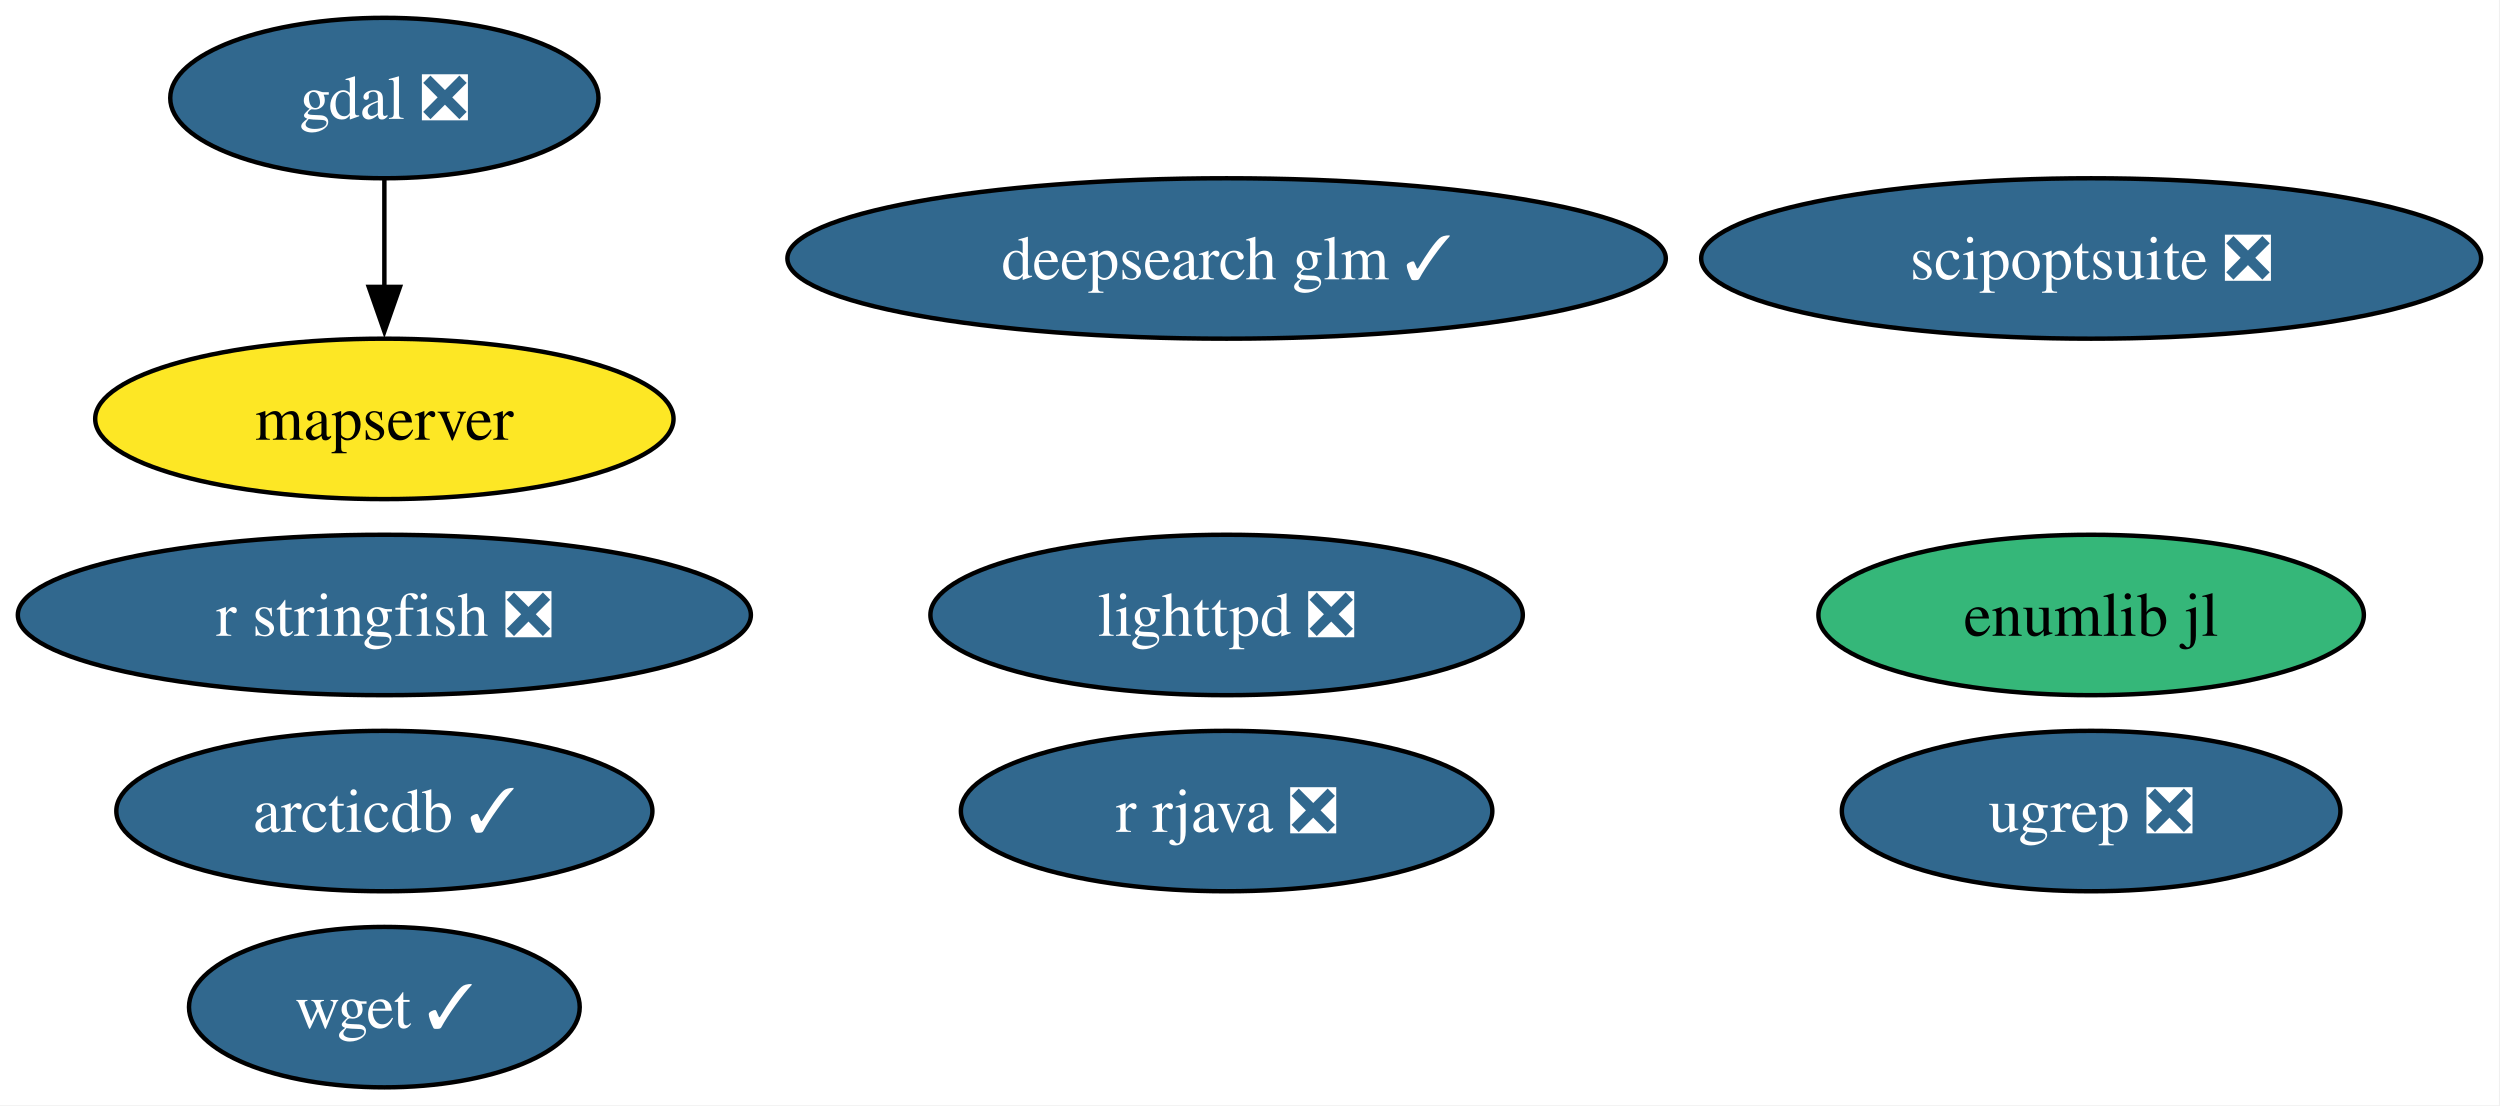
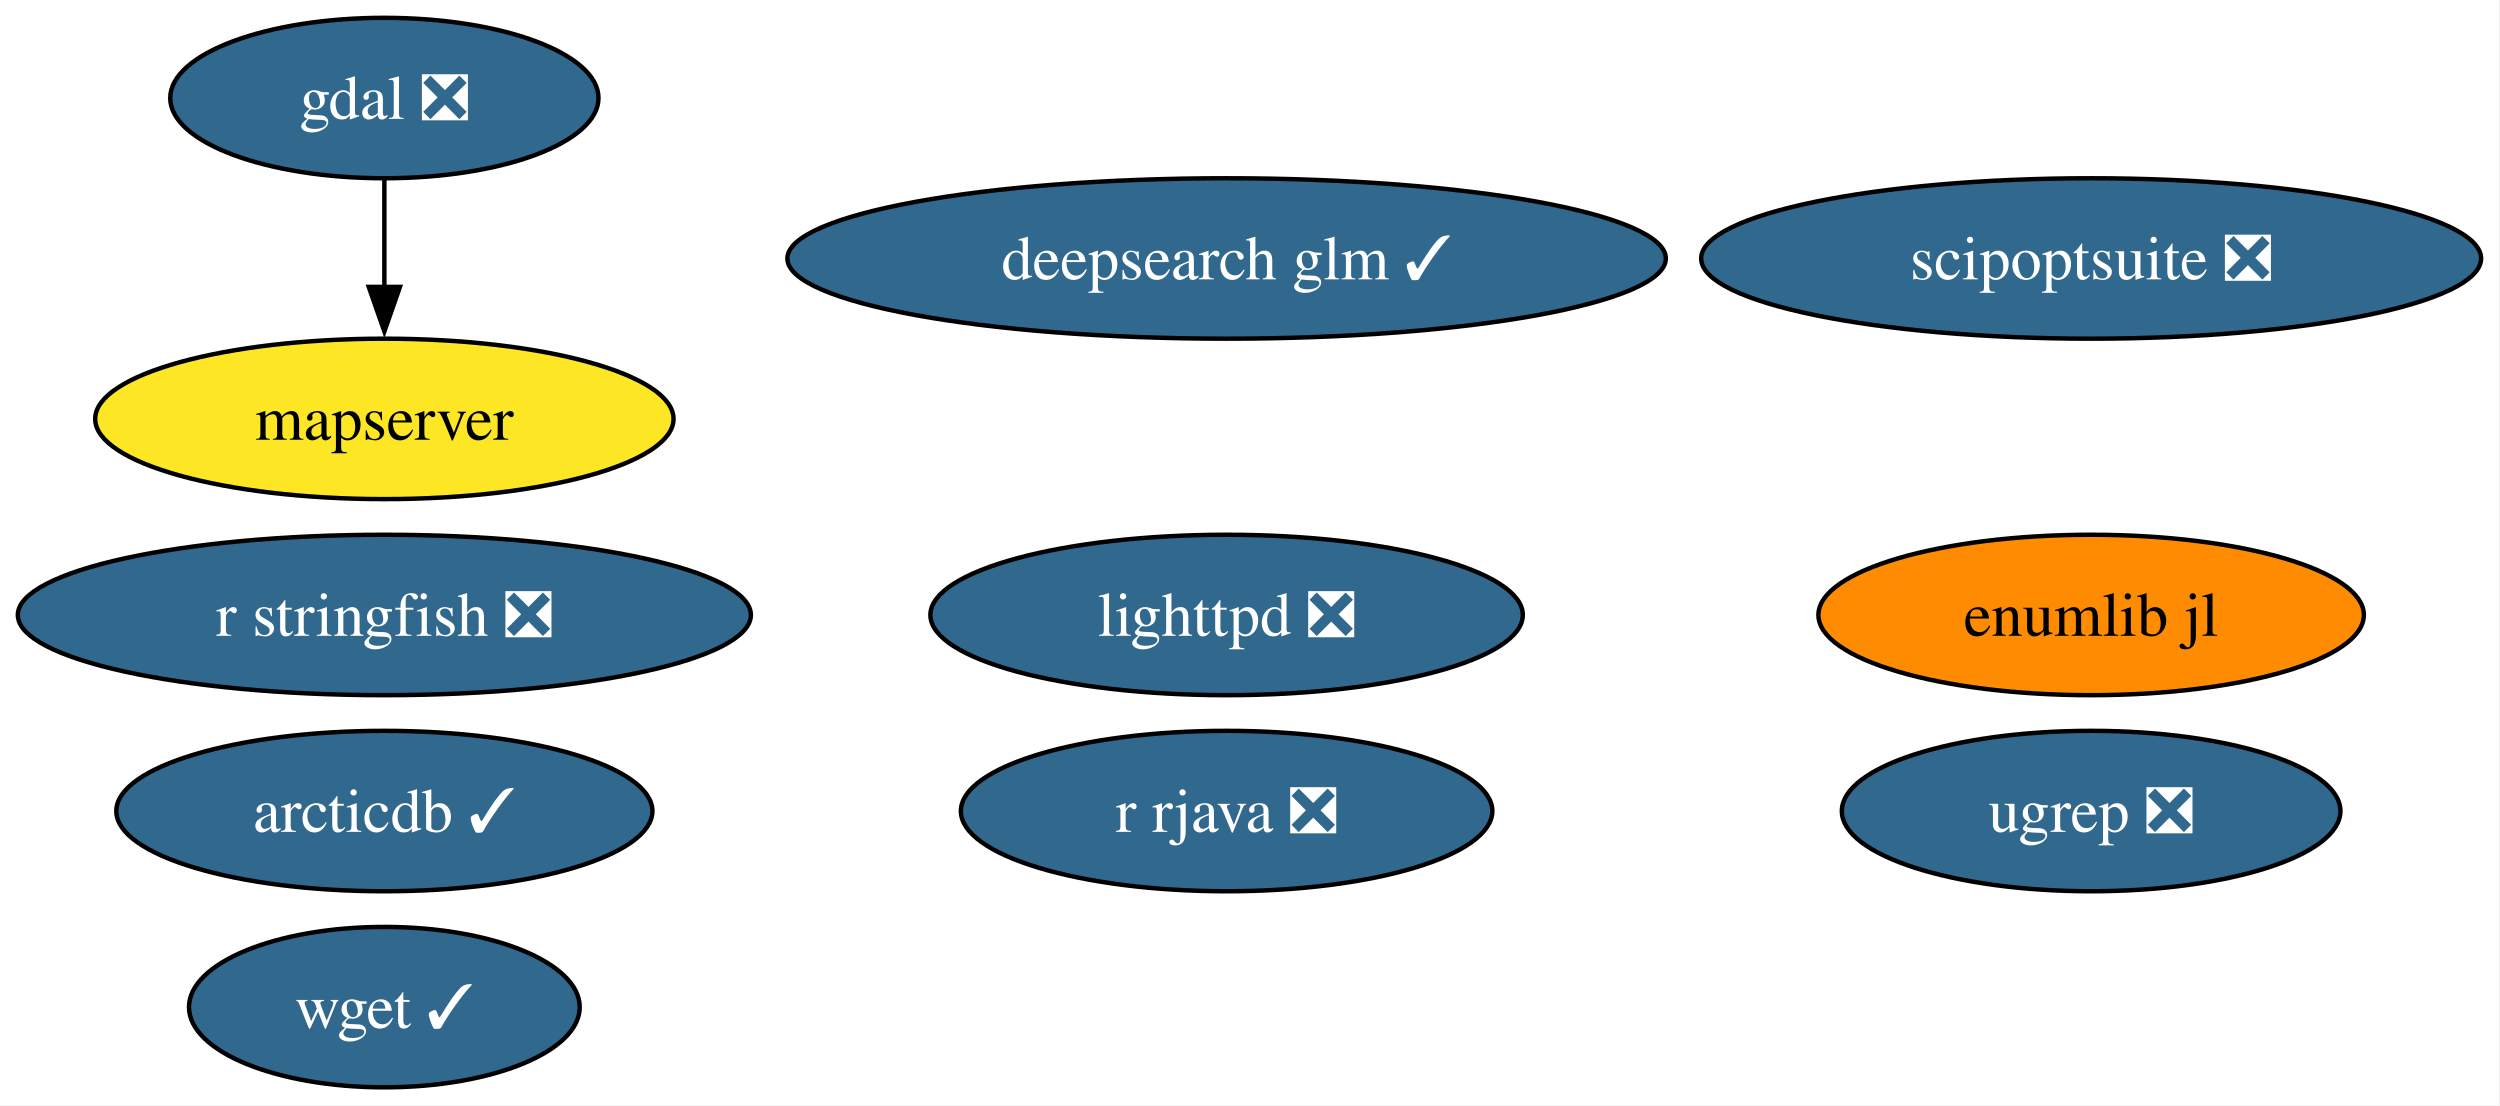
<svg xmlns="http://www.w3.org/2000/svg" xmlns:xlink="http://www.w3.org/1999/xlink" width="561pt" height="248pt" viewBox="0.00 0.00 561.00 248.00">
  <g id="graph0" class="graph" transform="scale(1 1) rotate(0) translate(4 244)">
    <polygon fill="white" stroke="none" points="-4,4 -4,-244 556.76,-244 556.76,4 -4,4" />
    <g id="node1" class="node">
      <g id="a_node1">
        <a xlink:href="https://github.com/conda-forge/arcticdb-feedstock/pull/633" xlink:title="arcticdb ✓">
          <ellipse fill="#31688e" stroke="black" cx="82.25" cy="-62" rx="60.15" ry="18" />
          <text xml:space="preserve" text-anchor="middle" x="82.25" y="-57.33" font-family="Times,serif" font-size="14.00" fill="white">arcticdb ✓</text>
        </a>
      </g>
    </g>
    <g id="node2" class="node">
      <g id="a_node2">
        <a xlink:href="https://github.com/conda-forge/deepsearch-glm-feedstock/pull/14" xlink:title="deepsearch glm ✓">
          <ellipse fill="#31688e" stroke="black" cx="271.25" cy="-186" rx="98.56" ry="18" />
          <text xml:space="preserve" text-anchor="middle" x="271.25" y="-181.32" font-family="Times,serif" font-size="14.00" fill="white">deepsearch glm ✓</text>
        </a>
      </g>
    </g>
    <g id="node3" class="node">
      <g id="a_node3">
        <a xlink:href="https://github.com/conda-forge/gdal-feedstock/pull/1251" xlink:title="gdal ❎">
          <ellipse fill="#31688e" stroke="black" cx="82.25" cy="-222" rx="48.05" ry="18" />
          <text xml:space="preserve" text-anchor="middle" x="82.25" y="-217.32" font-family="Times,serif" font-size="14.00" fill="white">gdal ❎</text>
        </a>
      </g>
    </g>
    <g id="node5" class="node">
      <g id="a_node5">
        <a xlink:href="https://github.com/conda-forge/mapserver-feedstock" xlink:title="mapserver">
          <ellipse fill="#fde725" stroke="black" cx="82.25" cy="-150" rx="64.89" ry="18" />
          <text xml:space="preserve" text-anchor="middle" x="82.25" y="-145.32" font-family="Times,serif" font-size="14.00">mapserver</text>
        </a>
      </g>
    </g>
    <g id="edge1" class="edge">
      <path fill="none" stroke="black" d="M82.25,-203.7C82.25,-196.41 82.25,-187.73 82.25,-179.54" />
      <polygon fill="black" stroke="black" points="85.75,-179.62 82.25,-169.62 78.75,-179.62 85.75,-179.62" />
    </g>
    <g id="node4" class="node">
      <g id="a_node4">
        <a xlink:href="https://github.com/conda-forge/lighttpd-feedstock/pull/59" xlink:title="lighttpd ❎">
          <ellipse fill="#31688e" stroke="black" cx="271.25" cy="-106" rx="66.47" ry="18" />
          <text xml:space="preserve" text-anchor="middle" x="271.25" y="-101.33" font-family="Times,serif" font-size="14.00" fill="white">lighttpd ❎</text>
        </a>
      </g>
    </g>
    <g id="node6" class="node">
      <g id="a_node6">
        <a xlink:href="https://github.com/conda-forge/r-rjava-feedstock/pull/57" xlink:title="r rjava ❎">
          <ellipse fill="#31688e" stroke="black" cx="271.25" cy="-62" rx="59.63" ry="18" />
          <text xml:space="preserve" text-anchor="middle" x="271.25" y="-57.33" font-family="Times,serif" font-size="14.00" fill="white">r rjava ❎</text>
        </a>
      </g>
    </g>
    <g id="node7" class="node">
      <g id="a_node7">
        <a xlink:href="https://github.com/conda-forge/r-stringfish-feedstock/pull/32" xlink:title="r stringfish ❎">
          <ellipse fill="#31688e" stroke="black" cx="82.25" cy="-106" rx="82.25" ry="18" />
          <text xml:space="preserve" text-anchor="middle" x="82.25" y="-101.33" font-family="Times,serif" font-size="14.00" fill="white">r stringfish ❎</text>
        </a>
      </g>
    </g>
    <g id="node8" class="node">
      <g id="a_node8">
        <a xlink:href="https://github.com/conda-forge/scipoptsuite-feedstock/pull/110" xlink:title="scipoptsuite ❎">
          <ellipse fill="#31688e" stroke="black" cx="465.25" cy="-186" rx="87.51" ry="18" />
          <text xml:space="preserve" text-anchor="middle" x="465.25" y="-181.32" font-family="Times,serif" font-size="14.00" fill="white">scipoptsuite ❎</text>
        </a>
      </g>
    </g>
    <g id="node9" class="node">
      <g id="a_node9">
        <a xlink:href="https://github.com/conda-forge/ugrep-feedstock/pull/29" xlink:title="ugrep ❎">
          <ellipse fill="#31688e" stroke="black" cx="465.25" cy="-62" rx="55.94" ry="18" />
          <text xml:space="preserve" text-anchor="middle" x="465.25" y="-57.33" font-family="Times,serif" font-size="14.00" fill="white">ugrep ❎</text>
        </a>
      </g>
    </g>
    <g id="node10" class="node">
      <g id="a_node10">
        <a xlink:href="https://github.com/conda-forge/wget-feedstock/pull/16" xlink:title="wget ✓">
          <ellipse fill="#31688e" stroke="black" cx="82.25" cy="-18" rx="43.84" ry="18" />
          <text xml:space="preserve" text-anchor="middle" x="82.25" y="-13.32" font-family="Times,serif" font-size="14.00" fill="white">wget ✓</text>
        </a>
      </g>
    </g>
    <g id="node11" class="node">
      <g id="a_node11">
        <a xlink:href="https://github.com/conda-forge/enumlib.jl-feedstock" xlink:title="enumlib jl">
-           <ellipse fill="#35b779" stroke="black" cx="465.25" cy="-106" rx="61.2" ry="18" />
+           <ellipse fill="#ff8c00" stroke="black" cx="465.25" cy="-106" rx="61.2" ry="18" />
          <text xml:space="preserve" text-anchor="middle" x="465.25" y="-101.33" font-family="Times,serif" font-size="14.00">enumlib jl</text>
        </a>
      </g>
    </g>
  </g>
</svg>
